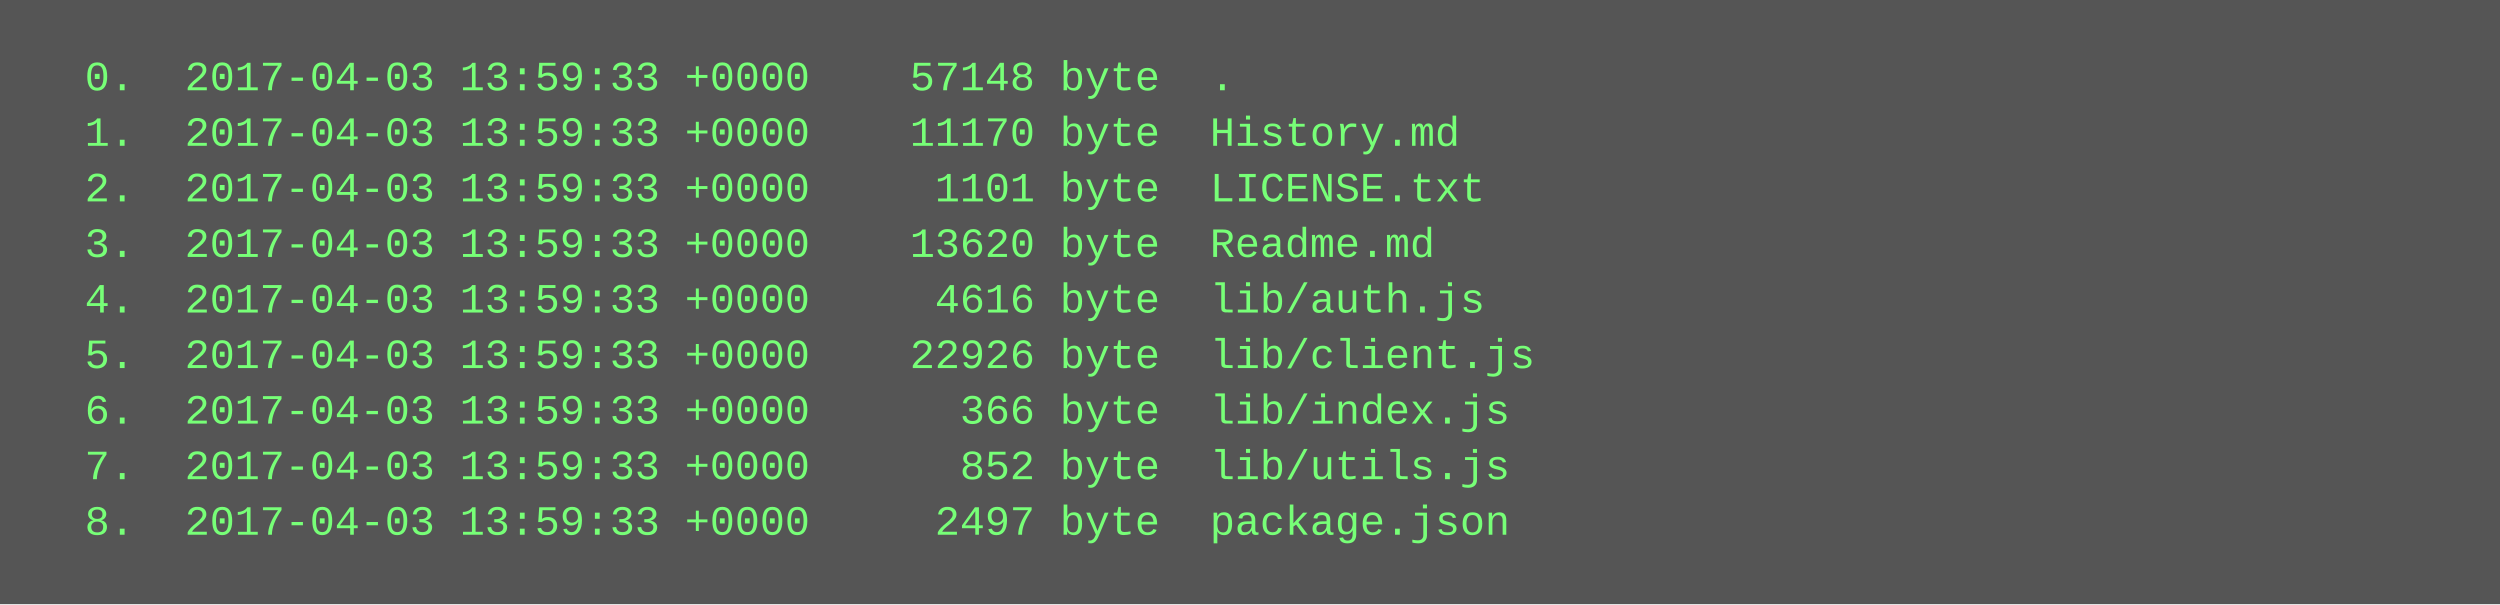
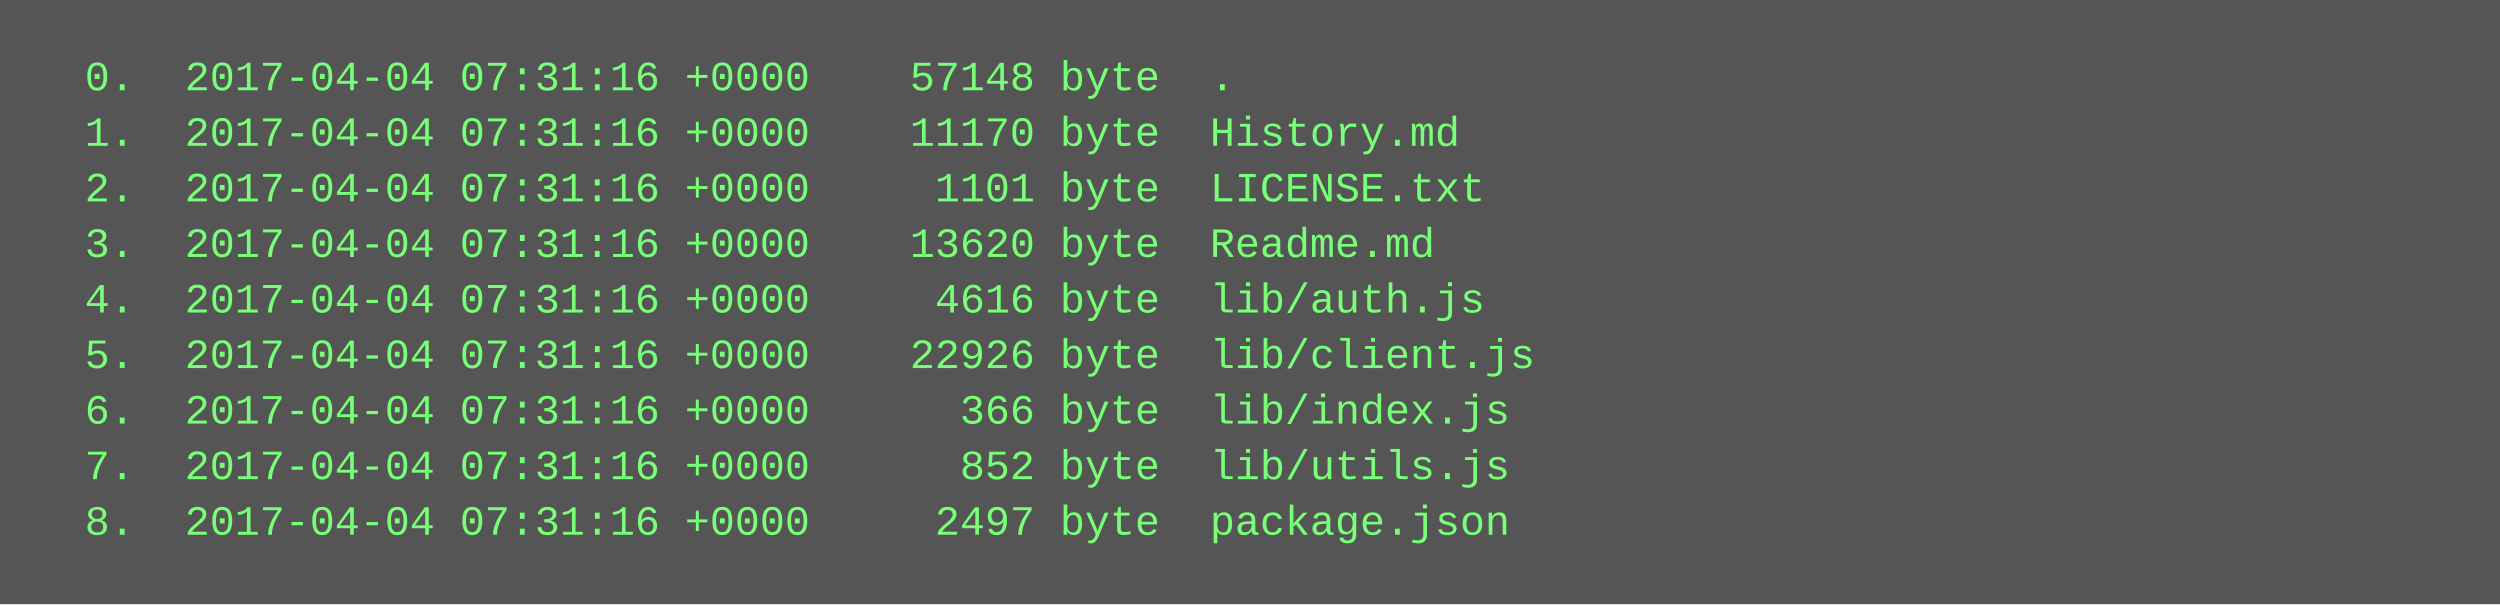
<svg xmlns="http://www.w3.org/2000/svg" height="174" width="720">
  <rect height="174" fill="#555" width="720" />
  <text fill="#7f7" font-family="Courier New" font-size="12" xml:space="preserve">
-     <tspan x="10" y="26">  0.  2017-04-03 13:59:33 +0000    57148 byte  .</tspan>
-     <tspan x="10" y="42">  1.  2017-04-03 13:59:33 +0000    11170 byte  History.md</tspan>
-     <tspan x="10" y="58">  2.  2017-04-03 13:59:33 +0000     1101 byte  LICENSE.txt</tspan>
-     <tspan x="10" y="74">  3.  2017-04-03 13:59:33 +0000    13620 byte  Readme.md</tspan>
-     <tspan x="10" y="90">  4.  2017-04-03 13:59:33 +0000     4616 byte  lib/auth.js</tspan>
-     <tspan x="10" y="106">  5.  2017-04-03 13:59:33 +0000    22926 byte  lib/client.js</tspan>
-     <tspan x="10" y="122">  6.  2017-04-03 13:59:33 +0000      366 byte  lib/index.js</tspan>
-     <tspan x="10" y="138">  7.  2017-04-03 13:59:33 +0000      852 byte  lib/utils.js</tspan>
-     <tspan x="10" y="154">  8.  2017-04-03 13:59:33 +0000     2497 byte  package.json</tspan>
+     <tspan x="10" y="26">  0.  2017-04-04 07:31:16 +0000    57148 byte  .</tspan>
+     <tspan x="10" y="42">  1.  2017-04-04 07:31:16 +0000    11170 byte  History.md</tspan>
+     <tspan x="10" y="58">  2.  2017-04-04 07:31:16 +0000     1101 byte  LICENSE.txt</tspan>
+     <tspan x="10" y="74">  3.  2017-04-04 07:31:16 +0000    13620 byte  Readme.md</tspan>
+     <tspan x="10" y="90">  4.  2017-04-04 07:31:16 +0000     4616 byte  lib/auth.js</tspan>
+     <tspan x="10" y="106">  5.  2017-04-04 07:31:16 +0000    22926 byte  lib/client.js</tspan>
+     <tspan x="10" y="122">  6.  2017-04-04 07:31:16 +0000      366 byte  lib/index.js</tspan>
+     <tspan x="10" y="138">  7.  2017-04-04 07:31:16 +0000      852 byte  lib/utils.js</tspan>
+     <tspan x="10" y="154">  8.  2017-04-04 07:31:16 +0000     2497 byte  package.json</tspan>
  </text>
</svg>
